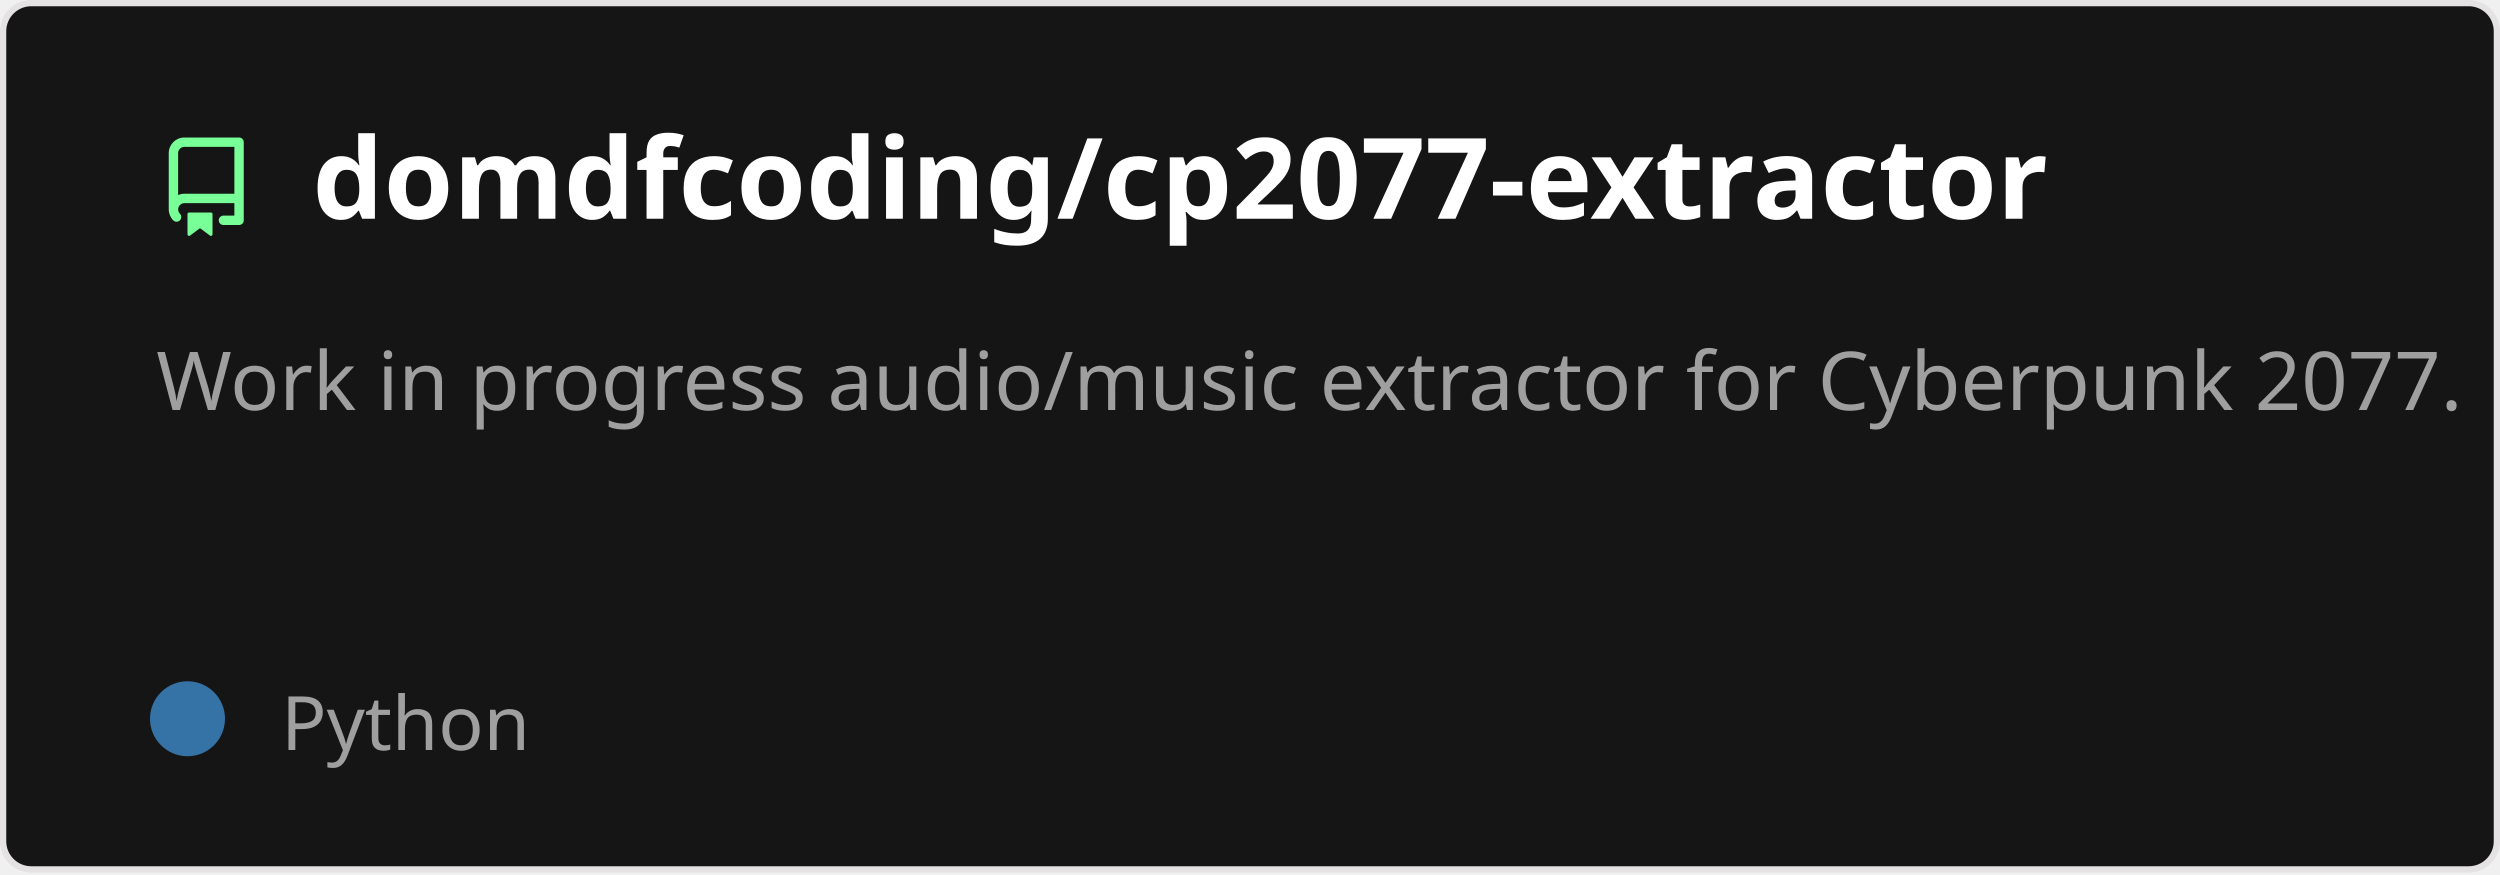
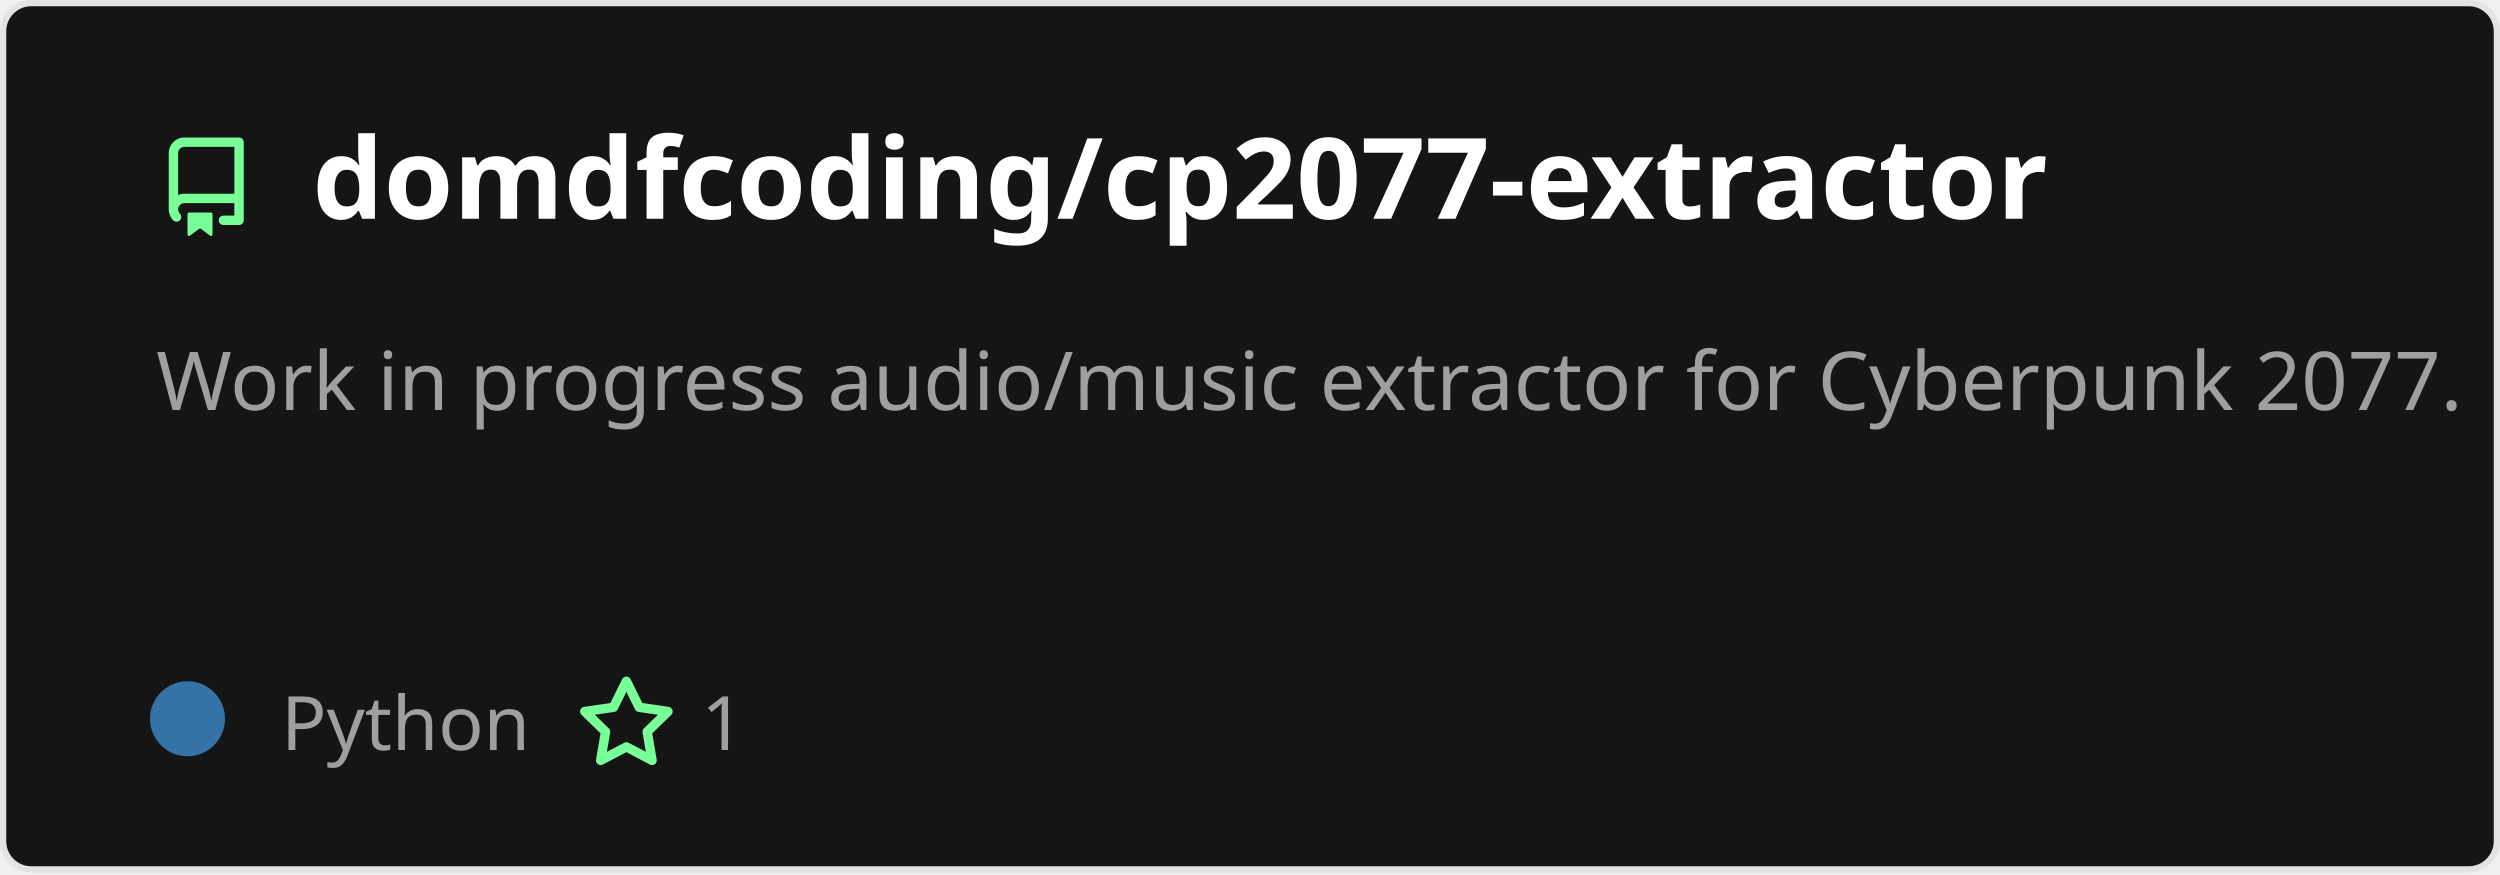
<svg xmlns="http://www.w3.org/2000/svg" width="400" height="140" viewBox="0 0 400 140" fill="none" role="img" aria-labelledby="descId">
  <style>
          .header {
            font: 600 18px 'Segoe UI', Ubuntu, Sans-Serif;
            fill: #fff;
            animation: fadeInAnimation 0.8s ease-in-out forwards;
          }
          @supports(-moz-appearance: auto) {
            /* Selector detects Firefox */
            .header { font-size: 15.5px; }
          }
          
    .description {
      font: 400 13px 'Segoe UI', Ubuntu, Sans-Serif;fill: #9f9f9f;
      
    }
    .gray { font: 400 12px 'Segoe UI', Ubuntu, Sans-Serif; fill: #9f9f9f }
    .badge { font: 600 11px 'Segoe UI', Ubuntu, Sans-Serif; }
    .badge rect { opacity: 0.2 }

    .stat { font: 400 12px 'Segoe UI', Ubuntu, Sans-Serif; fill: #9f9f9f }
    .stagger {
      opacity: 0;
      animation: fadeInAnimation 0.3s ease-in-out forwards;
    }
    .not_bold { font-weight: 400 }
    .bold { font-weight: 700 }
    .icon {
      fill: #79ff97;
      display: block;
    }
  

          
      /* Animations */
      @keyframes scaleInAnimation {
        from {
          transform: translate(-5px, 5px) scale(0);
        }
        to {
          transform: translate(-5px, 5px) scale(1);
        }
      }
      @keyframes fadeInAnimation {
        from {
          opacity: 0;
        }
        to {
          opacity: 1;
        }
      }
    
          * { animation-duration: 0s !important; animation-delay: 0s !important; }
        </style>
  <rect data-testid="card-bg" x="0.5" y="0.5" rx="4.5" height="99%" stroke="#e4e2e2" width="399" fill="#151515" stroke-opacity="1" />
  <g data-testid="card-title" transform="translate(25, 35)">
    <g transform="translate(0, 0)">
      <svg class="icon" x="0" y="-13" viewBox="0 0 16 16" version="1.1" width="16" height="16">
        <path fill-rule="evenodd" d="M2 2.5A2.5 2.5 0 014.5 0h8.75a.75.75 0 01.75.75v12.5a.75.75 0 01-.75.75h-2.5a.75.75 0 110-1.5h1.75v-2h-8a1 1 0 00-.714 1.7.75.75 0 01-1.072 1.05A2.495 2.495 0 012 11.5v-9zm10.5-1V9h-8c-.356 0-.694.074-1 .208V2.5a1 1 0 011-1h8zM5 12.25v3.25a.25.25 0 00.4.2l1.45-1.087a.25.25 0 01.3 0L8.6 15.7a.25.25 0 00.4-.2v-3.25a.25.25 0 00-.25-.25h-3.5a.25.25 0 00-.25.25z" />
      </svg>
    </g>
    <g transform="translate(25, 0)">
      <text x="0" y="0" class="header" data-testid="header">domdfcoding/cp2077-extractor</text>
    </g>
  </g>
  <g data-testid="main-card-body" transform="translate(0, 55)">
    <text class="description" x="25" y="-5">
      <tspan dy="1.2em" x="25">Work in progress audio/music extractor for Cyberpunk 2077.</tspan>
    </text>
    <g transform="translate(30, 65)">
      <g transform="translate(0, 0)">
        <g data-testid="primary-lang">
          <circle data-testid="lang-color" cx="0" cy="-5" r="6" fill="#3572A5" />
          <text data-testid="lang-name" class="gray" x="15">Python</text>
        </g>
      </g>
+       <g transform="translate(62.22, 0)">
+         <g transform="translate(0, 0)">
+           <svg class="icon" y="-12" viewBox="0 0 16 16" version="1.1" width="16" height="16">
+             <path fill-rule="evenodd" d="M8 .25a.75.75 0 01.673.418l1.882 3.815 4.21.612a.75.75 0 01.416 1.279l-3.046 2.97.719 4.192a.75.75 0 01-1.088.791L8 12.347l-3.766 1.98a.75.75 0 01-1.088-.79l.72-4.194L.818 6.374a.75.75 0 01.416-1.28l4.21-.611L7.327.668A.75.75 0 018 .25zm0 2.445L6.615 5.5a.75.75 0 01-.564.41l-3.097.45 2.24 2.184a.75.75 0 01.216.664l-.528 3.084 2.769-1.456a.75.75 0 01.698 0l2.77 1.456-.53-3.084a.75.75 0 01.216-.664l2.24-2.183-3.096-.45a.75.75 0 01-.564-.41L8 2.694v.001z" />
+           </svg>
+         </g>
+         <g transform="translate(20, 0)">
+           <text data-testid="stargazers" class="gray">1</text>
+         </g>
+       </g>
    </g>
    <svg x="0" y="0">
      <g transform="translate(-3, 88)">
      
    </g>
    </svg>
  </g>
</svg>
